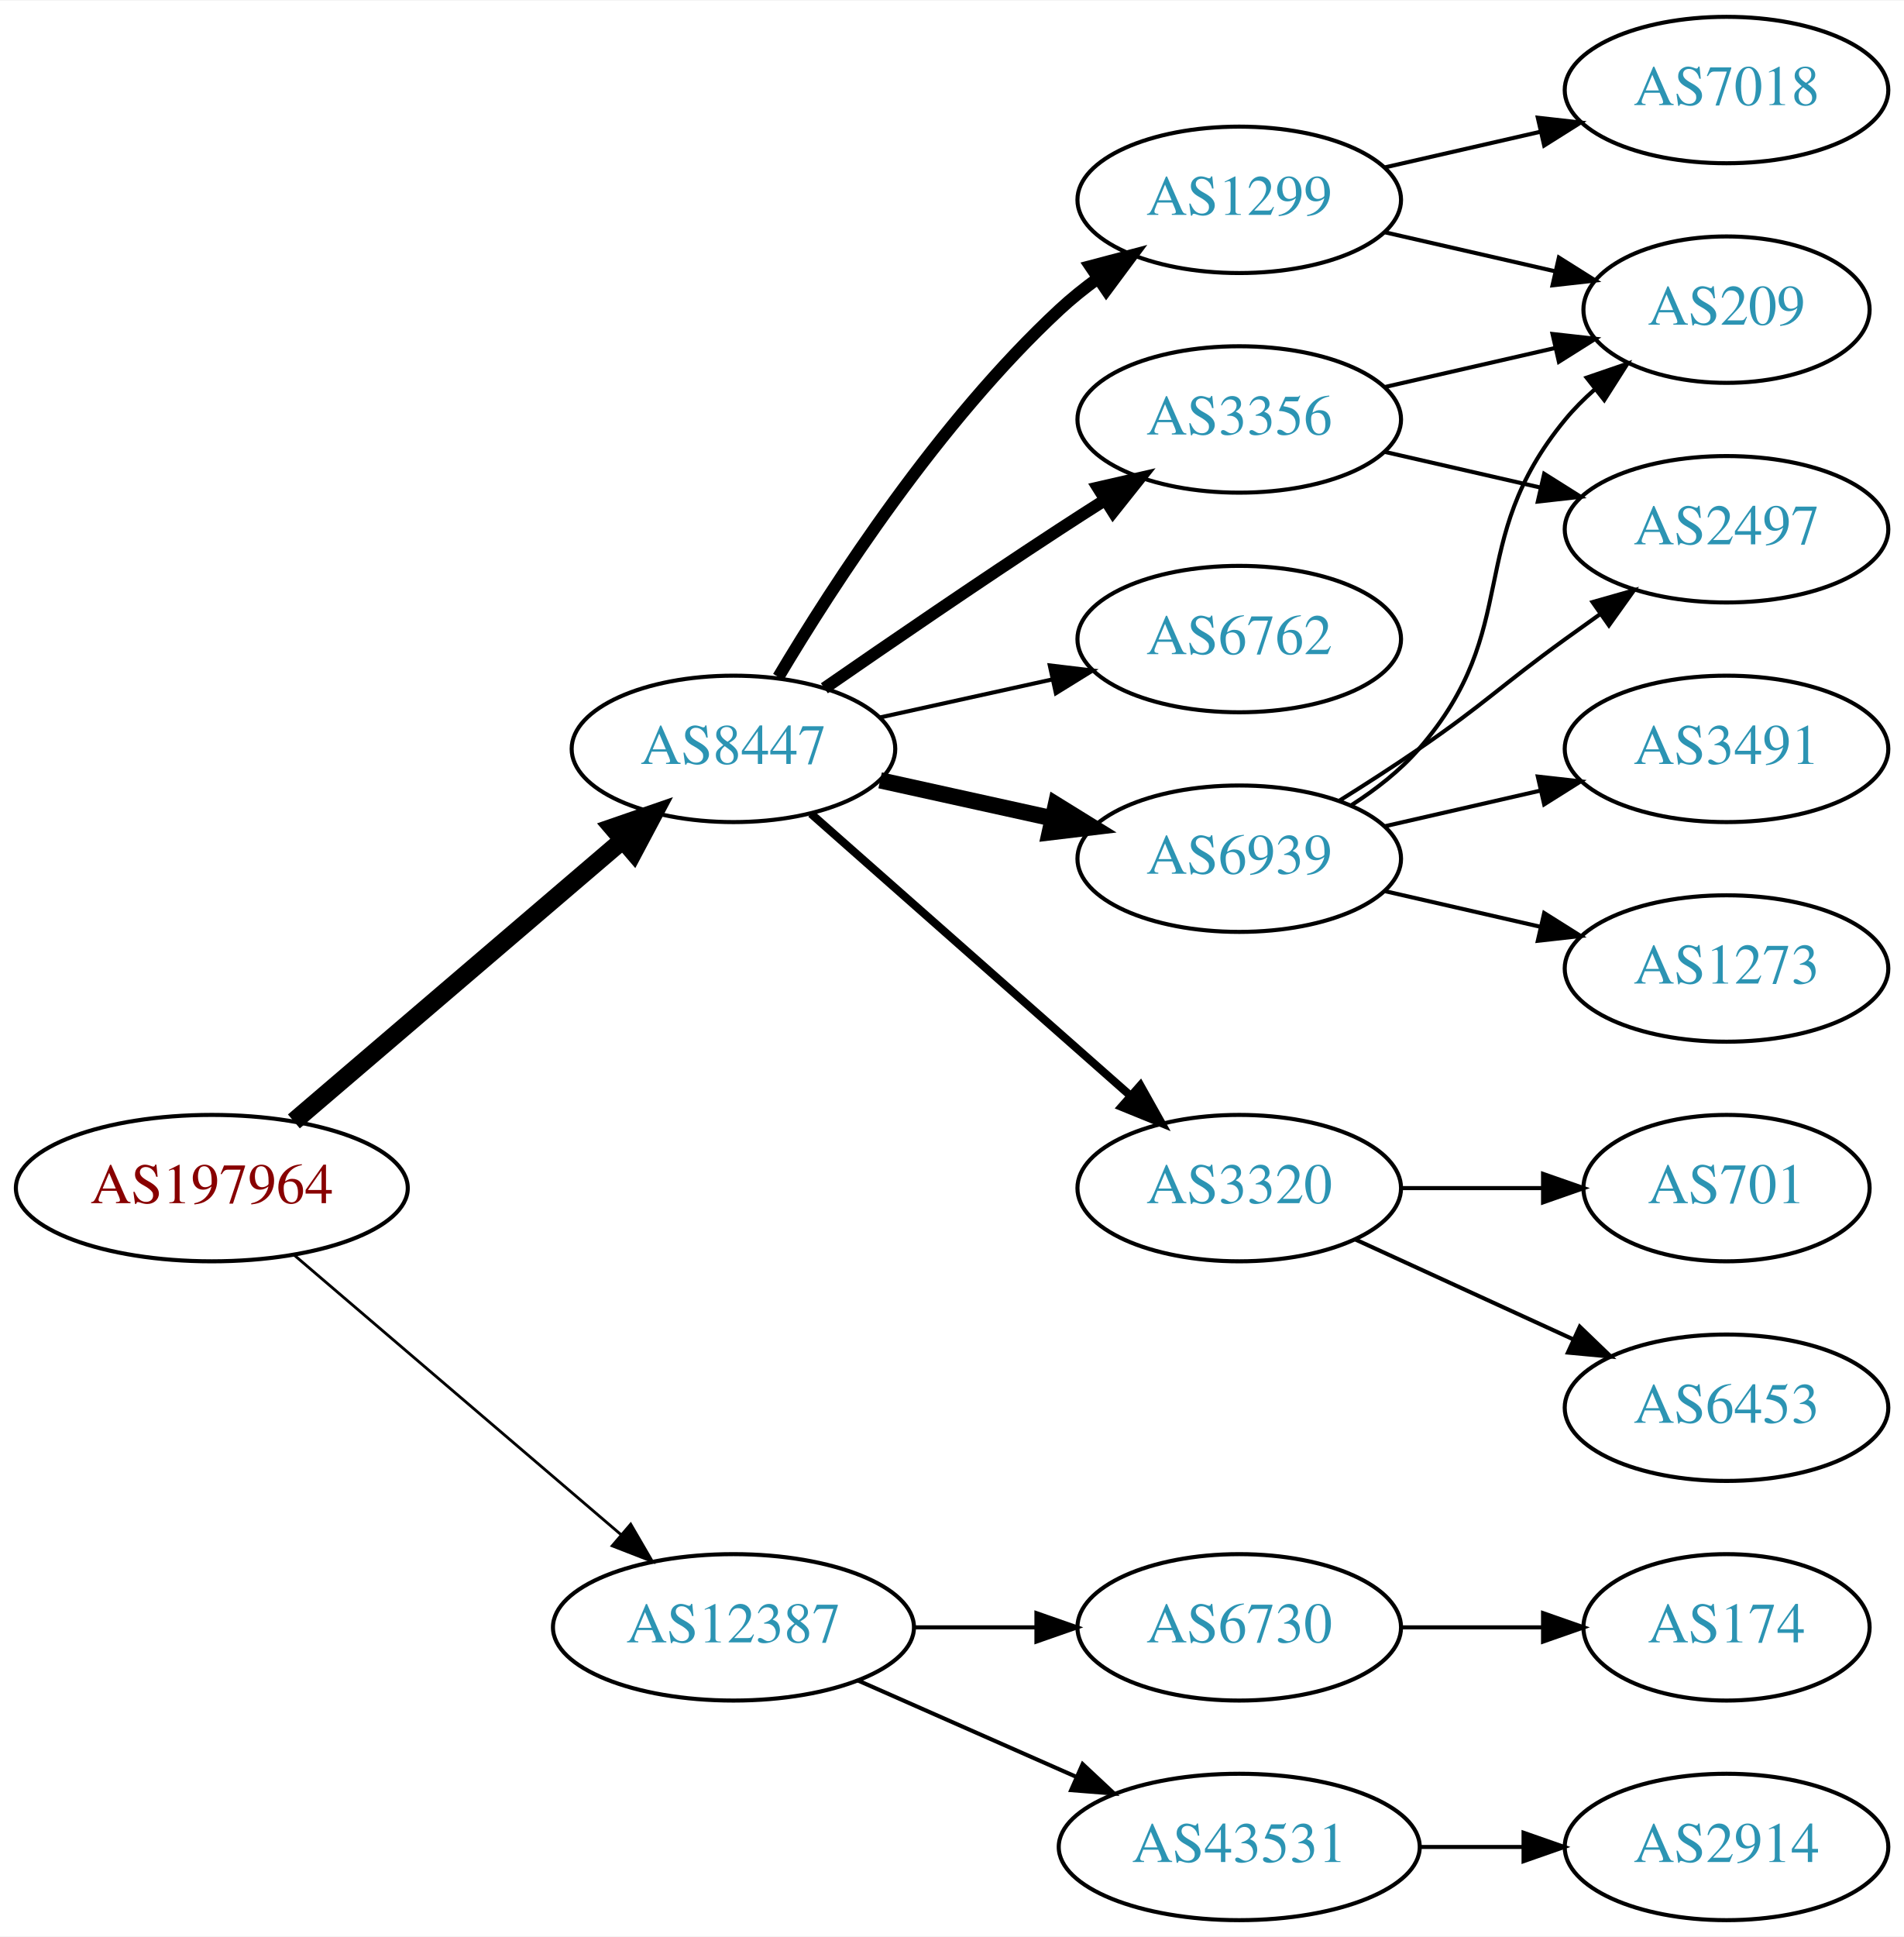
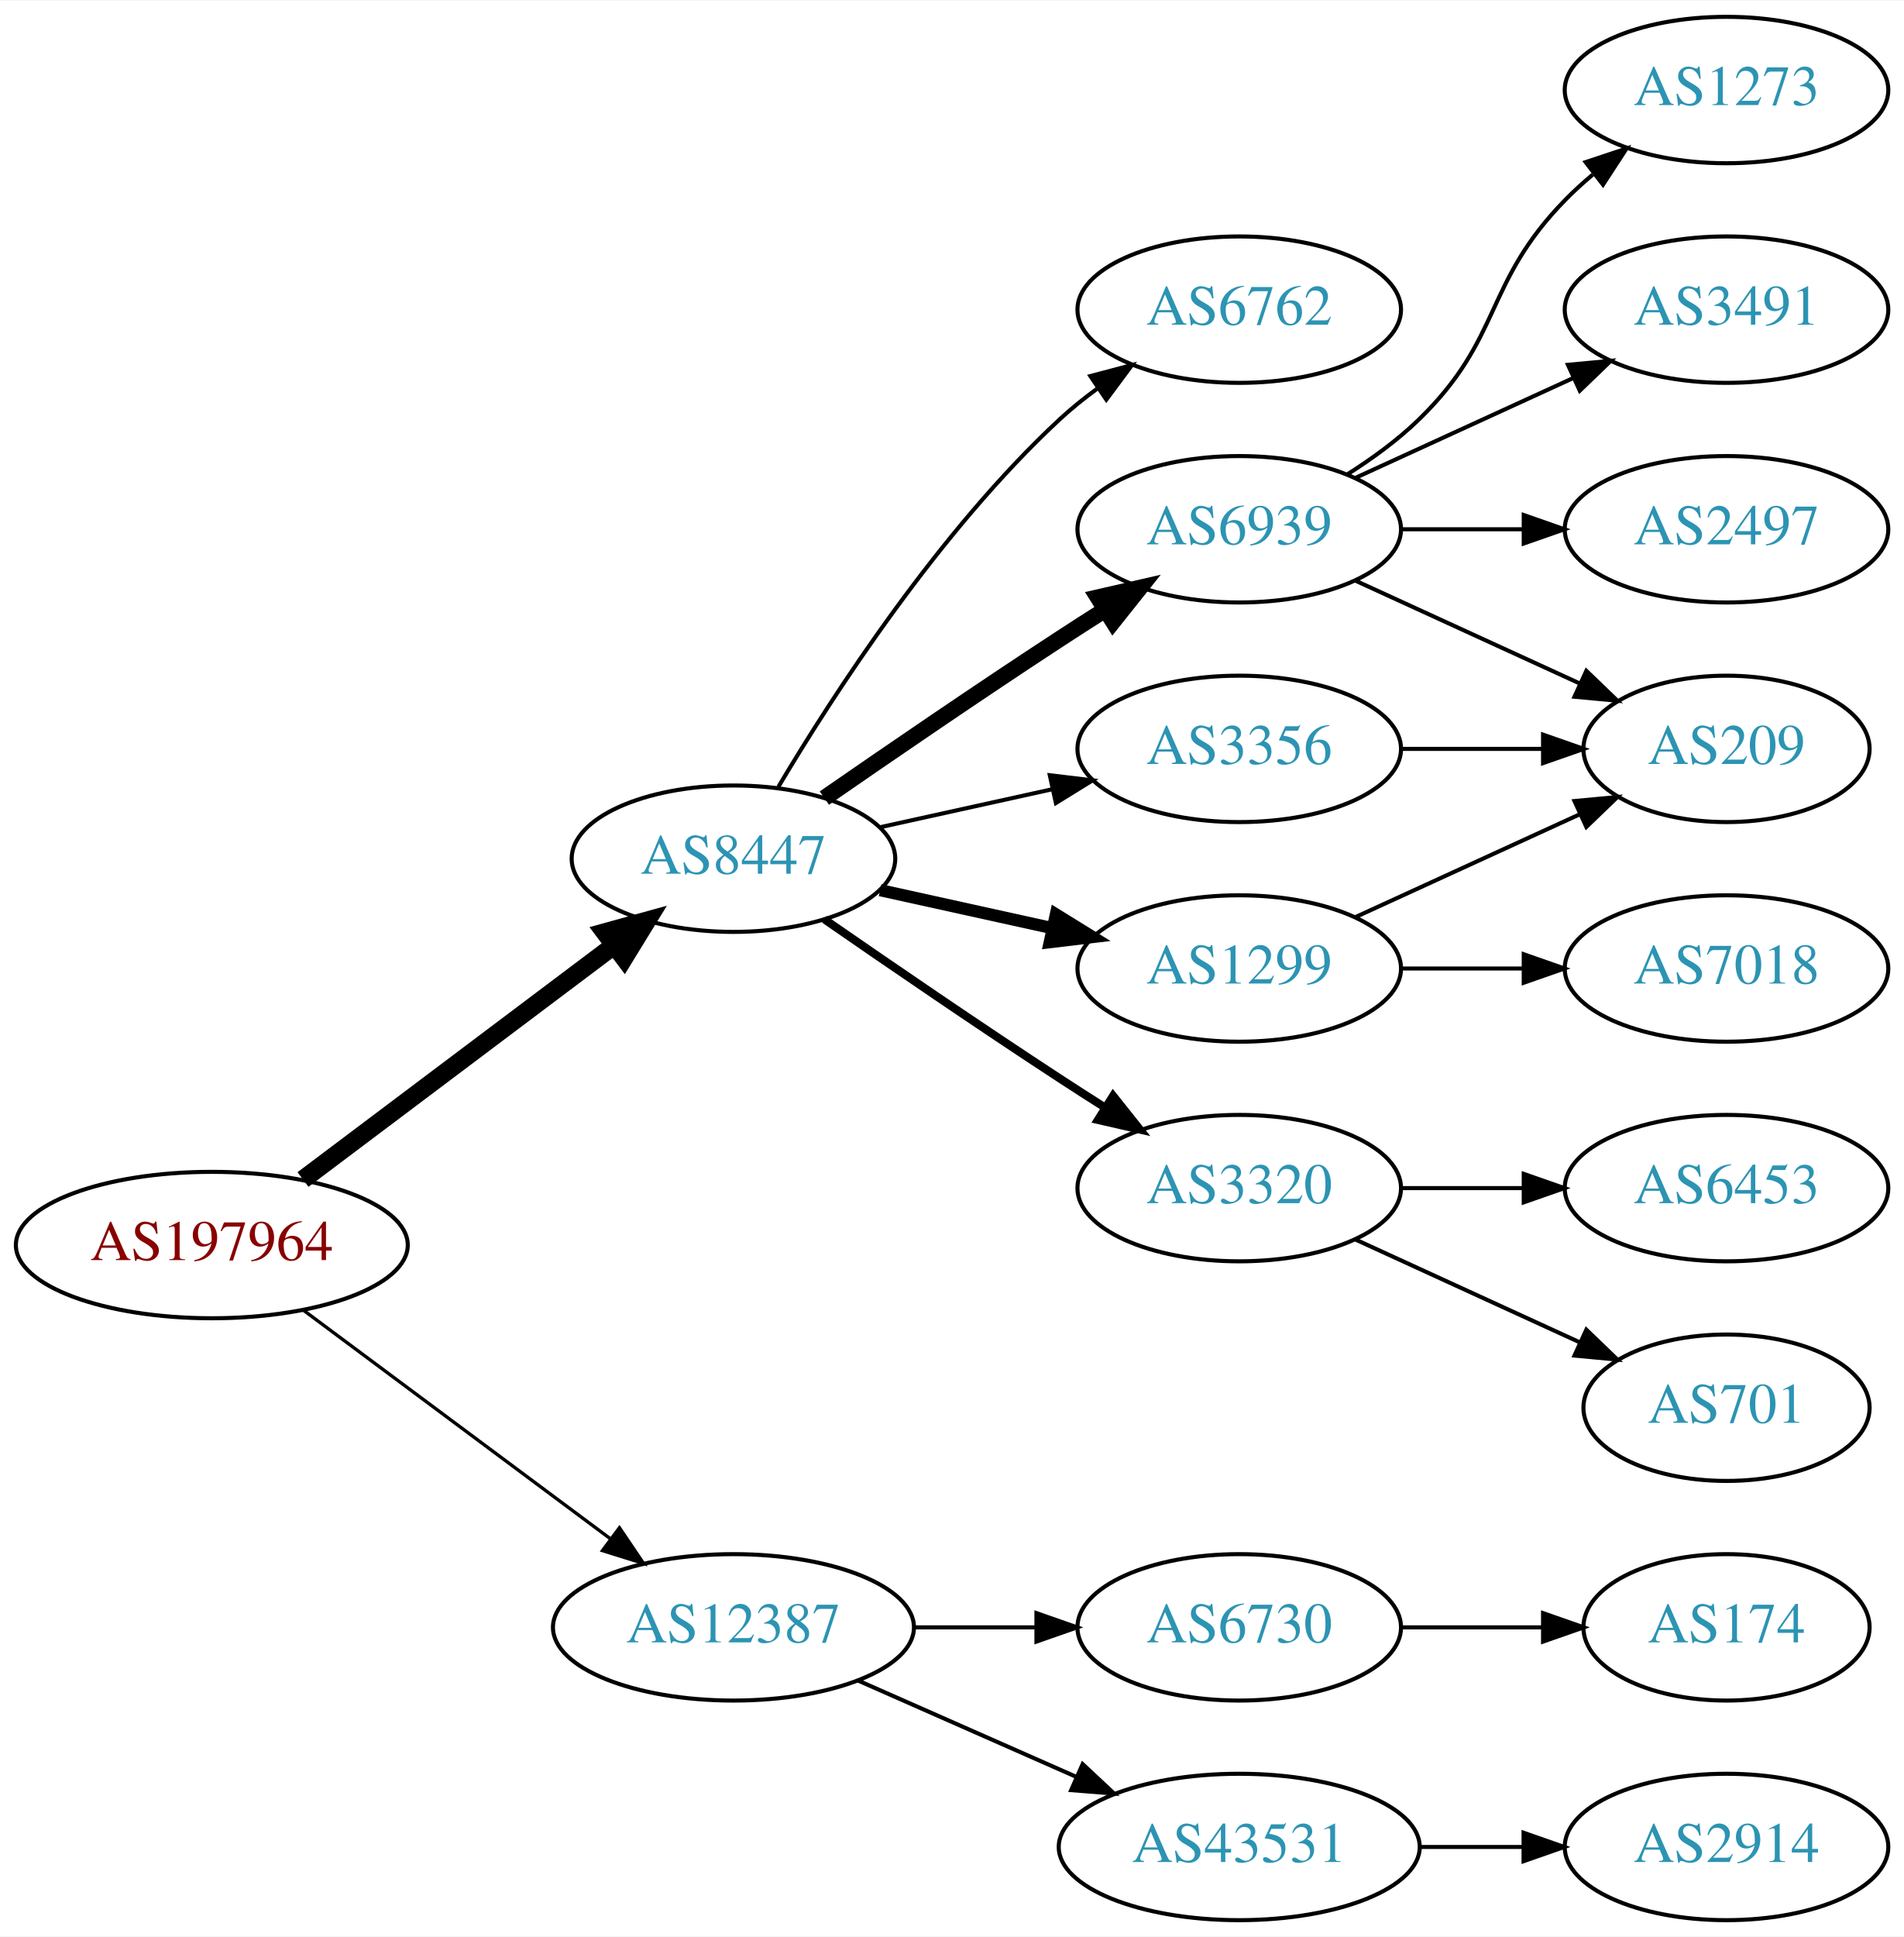
<svg xmlns="http://www.w3.org/2000/svg" xmlns:xlink="http://www.w3.org/1999/xlink" width="468pt" height="476pt" viewBox="0.00 0.00 468.27 476.00">
  <g id="graph0" class="graph" transform="scale(1 1) rotate(0) translate(4 472)">
    <polygon fill="white" stroke="none" points="-4,4 -4,-472 464.269,-472 464.269,4 -4,4" />
    <g id="node1" class="node">
      <g id="a_node1">
        <a xlink:href="/asn/197964" xlink:title="AS197964 ~ Julius Blum GmbH [AT]">
-           <ellipse fill="#ffffff" stroke="black" cx="48.096" cy="-180" rx="48.192" ry="18" />
-           <text text-anchor="middle" x="48.096" y="-176.3" font-family="Times,serif" font-size="14.00" fill="#880000">AS197964</text>
+           <ellipse fill="#ffffff" stroke="black" cx="48.096" cy="-166" rx="48.192" ry="18" />
+           <text text-anchor="middle" x="48.096" y="-162.3" font-family="Times,serif" font-size="14.00" fill="#880000">AS197964</text>
        </a>
      </g>
    </g>
    <g id="node2" class="node">
      <g id="a_node2">
        <a xlink:href="/asn/8447" xlink:title="AS8447 ~ A1 Telekom Austria AG [AT]">
-           <ellipse fill="#ffffff" stroke="black" cx="176.388" cy="-288" rx="39.794" ry="18" />
-           <text text-anchor="middle" x="176.388" y="-284.3" font-family="Times,serif" font-size="14.00" fill="#2c94b3">AS8447</text>
+           <ellipse fill="#ffffff" stroke="black" cx="176.388" cy="-261" rx="39.794" ry="18" />
+           <text text-anchor="middle" x="176.388" y="-257.3" font-family="Times,serif" font-size="14.00" fill="#2c94b3">AS8447</text>
        </a>
      </g>
    </g>
    <g id="edge1" class="edge">
-       <path fill="none" stroke="black" stroke-width="4.5" d="M68.277,-196.403C89.851,-214.852 125.018,-244.926 149.132,-265.547" />
-       <polygon fill="black" stroke="black" stroke-width="4.5" points="146.691,-268.641 156.85,-272.148 151.809,-262.656 146.691,-268.641" />
+       <path fill="none" stroke="black" stroke-width="4.5" d="M70.519,-182.115C91.579,-197.957 123.845,-222.228 147.023,-239.664" />
+       <polygon fill="black" stroke="black" stroke-width="4.5" points="144.756,-242.885 155.114,-245.75 149.49,-236.592 144.756,-242.885" />
    </g>
    <g id="node3" class="node">
      <g id="a_node3">
        <a xlink:href="/asn/12387" xlink:title="AS12387 ~ TON Total optical Networks AG [CH]">
          <ellipse fill="#ffffff" stroke="black" cx="176.388" cy="-72" rx="44.393" ry="18" />
          <text text-anchor="middle" x="176.388" y="-68.3" font-family="Times,serif" font-size="14.00" fill="#2c94b3">AS12387</text>
        </a>
      </g>
    </g>
    <g id="edge2" class="edge">
-       <path fill="none" stroke="black" stroke-width="0.692" d="M68.277,-163.597C89.727,-145.254 124.614,-115.419 148.715,-94.809" />
-       <polygon fill="black" stroke="black" stroke-width="0.692" points="151.115,-97.363 156.44,-88.203 146.565,-92.043 151.115,-97.363" />
+       <path fill="none" stroke="black" stroke-width="0.818" d="M70.519,-150.054C91.328,-134.566 123.078,-110.934 146.192,-93.731" />
+       <polygon fill="black" stroke="black" stroke-width="0.818" points="148.348,-96.489 154.28,-87.71 144.169,-90.873 148.348,-96.489" />
    </g>
    <g id="node4" class="node">
      <g id="a_node4">
        <a xlink:href="/asn/1299" xlink:title="AS1299 ~ Telia Carrier [EU]">
-           <ellipse fill="#ffffff" stroke="black" cx="300.78" cy="-423" rx="39.794" ry="18" />
-           <text text-anchor="middle" x="300.78" y="-419.3" font-family="Times,serif" font-size="14.00" fill="#2c94b3">AS1299</text>
+           <ellipse fill="#ffffff" stroke="black" cx="300.78" cy="-234" rx="39.794" ry="18" />
+           <text text-anchor="middle" x="300.78" y="-230.3" font-family="Times,serif" font-size="14.00" fill="#2c94b3">AS1299</text>
        </a>
      </g>
    </g>
    <g id="edge3" class="edge">
-       <path fill="none" stroke="black" stroke-width="3" d="M187.433,-305.671C201.004,-328.472 226.937,-368.472 256.584,-396 259.49,-398.699 262.703,-401.28 266.027,-403.703" />
-       <polygon fill="black" stroke="black" stroke-width="3" points="264.162,-406.667 274.405,-409.375 268.087,-400.87 264.162,-406.667" />
+       <path fill="none" stroke="black" stroke-width="3" d="M212.46,-253.263C225.647,-250.354 240.827,-247.005 254.793,-243.924" />
+       <polygon fill="black" stroke="black" stroke-width="3" points="255.691,-247.31 264.702,-241.738 254.183,-240.475 255.691,-247.31" />
    </g>
    <g id="node5" class="node">
      <g id="a_node5">
-         <a xlink:href="/asn/6939" xlink:title="AS6939 ~ Hurricane Electric LLC [US]">
-           <ellipse fill="#ffffff" stroke="black" cx="300.78" cy="-261" rx="39.794" ry="18" />
-           <text text-anchor="middle" x="300.78" y="-257.3" font-family="Times,serif" font-size="14.00" fill="#2c94b3">AS6939</text>
+         <a xlink:href="/asn/3320" xlink:title="AS3320 ~ DTAG [DE]">
+           <ellipse fill="#ffffff" stroke="black" cx="300.78" cy="-180" rx="39.794" ry="18" />
+           <text text-anchor="middle" x="300.78" y="-176.3" font-family="Times,serif" font-size="14.00" fill="#2c94b3">AS3320</text>
        </a>
      </g>
    </g>
    <g id="edge4" class="edge">
-       <path fill="none" stroke="black" stroke-width="4" d="M212.46,-280.263C225.647,-277.354 240.827,-274.005 254.793,-270.924" />
-       <polygon fill="black" stroke="black" stroke-width="4" points="255.691,-274.31 264.702,-268.738 254.183,-267.475 255.691,-274.31" />
+       <path fill="none" stroke="black" stroke-width="2" d="M198.745,-246.099C214.596,-235.123 236.799,-219.921 256.584,-207 260.166,-204.661 263.936,-202.241 267.696,-199.856" />
+       <polygon fill="black" stroke="black" stroke-width="2" points="269.759,-202.693 276.357,-194.404 266.03,-196.769 269.759,-202.693" />
    </g>
    <g id="node6" class="node">
      <g id="a_node6">
        <a xlink:href="/asn/3356" xlink:title="AS3356 ~ Level 3 Parent, LLC [US]">
-           <ellipse fill="#ffffff" stroke="black" cx="300.78" cy="-369" rx="39.794" ry="18" />
-           <text text-anchor="middle" x="300.78" y="-365.3" font-family="Times,serif" font-size="14.00" fill="#2c94b3">AS3356</text>
+           <ellipse fill="#ffffff" stroke="black" cx="300.78" cy="-288" rx="39.794" ry="18" />
+           <text text-anchor="middle" x="300.78" y="-284.3" font-family="Times,serif" font-size="14.00" fill="#2c94b3">AS3356</text>
        </a>
      </g>
    </g>
    <g id="edge5" class="edge">
-       <path fill="none" stroke="black" stroke-width="3" d="M198.745,-302.901C214.596,-313.877 236.799,-329.079 256.584,-342 260.166,-344.339 263.936,-346.759 267.696,-349.144" />
-       <polygon fill="black" stroke="black" stroke-width="3" points="266.03,-352.231 276.357,-354.596 269.759,-346.307 266.03,-352.231" />
+       <path fill="none" stroke="black" d="M212.46,-268.737C225.647,-271.646 240.827,-274.995 254.793,-278.076" />
+       <polygon fill="black" stroke="black" points="254.183,-281.525 264.702,-280.262 255.691,-274.69 254.183,-281.525" />
    </g>
    <g id="node7" class="node">
      <g id="a_node7">
-         <a xlink:href="/asn/3320" xlink:title="AS3320 ~ DTAG [DE]">
-           <ellipse fill="#ffffff" stroke="black" cx="300.78" cy="-180" rx="39.794" ry="18" />
-           <text text-anchor="middle" x="300.78" y="-176.3" font-family="Times,serif" font-size="14.00" fill="#2c94b3">AS3320</text>
+         <a xlink:href="/asn/6762" xlink:title="AS6762 ~ TELECOM ITALIA SPARKLE S.p.A. [IT]">
+           <ellipse fill="#ffffff" stroke="black" cx="300.78" cy="-396" rx="39.794" ry="18" />
+           <text text-anchor="middle" x="300.78" y="-392.3" font-family="Times,serif" font-size="14.00" fill="#2c94b3">AS6762</text>
        </a>
      </g>
    </g>
    <g id="edge6" class="edge">
-       <path fill="none" stroke="black" stroke-width="2" d="M195.447,-272.064C216.237,-253.719 250.542,-223.448 274.103,-202.657" />
-       <polygon fill="black" stroke="black" stroke-width="2" points="276.464,-205.242 281.646,-196.001 271.832,-199.993 276.464,-205.242" />
+       <path fill="none" stroke="black" d="M187.433,-278.671C201.004,-301.472 226.937,-341.472 256.584,-369 259.49,-371.699 262.703,-374.28 266.027,-376.703" />
+       <polygon fill="black" stroke="black" points="264.162,-379.667 274.405,-382.375 268.087,-373.87 264.162,-379.667" />
    </g>
    <g id="node8" class="node">
      <g id="a_node8">
-         <a xlink:href="/asn/6762" xlink:title="AS6762 ~ TELECOM ITALIA SPARKLE S.p.A. [IT]">
-           <ellipse fill="#ffffff" stroke="black" cx="300.78" cy="-315" rx="39.794" ry="18" />
-           <text text-anchor="middle" x="300.78" y="-311.3" font-family="Times,serif" font-size="14.00" fill="#2c94b3">AS6762</text>
+         <a xlink:href="/asn/6939" xlink:title="AS6939 ~ Hurricane Electric LLC [US]">
+           <ellipse fill="#ffffff" stroke="black" cx="300.78" cy="-342" rx="39.794" ry="18" />
+           <text text-anchor="middle" x="300.78" y="-338.3" font-family="Times,serif" font-size="14.00" fill="#2c94b3">AS6939</text>
        </a>
      </g>
    </g>
    <g id="edge7" class="edge">
-       <path fill="none" stroke="black" d="M212.46,-295.737C225.647,-298.646 240.827,-301.995 254.793,-305.076" />
-       <polygon fill="black" stroke="black" points="254.183,-308.525 264.702,-307.262 255.691,-301.69 254.183,-308.525" />
+       <path fill="none" stroke="black" stroke-width="4" d="M198.745,-275.901C214.596,-286.877 236.799,-302.079 256.584,-315 260.166,-317.339 263.936,-319.759 267.696,-322.144" />
+       <polygon fill="black" stroke="black" stroke-width="4" points="266.03,-325.231 276.357,-327.596 269.759,-319.307 266.03,-325.231" />
    </g>
    <g id="node16" class="node">
      <g id="a_node16">
+         <a xlink:href="/asn/43531" xlink:title="AS43531 ~ IX Reach Ltd [GB]">
+           <ellipse fill="#ffffff" stroke="black" cx="300.78" cy="-18" rx="44.393" ry="18" />
+           <text text-anchor="middle" x="300.78" y="-14.3" font-family="Times,serif" font-size="14.00" fill="#2c94b3">AS43531</text>
+         </a>
+       </g>
+     </g>
+     <g id="edge17" class="edge">
+       <path fill="none" stroke="black" d="M207.015,-58.928C223.132,-51.817 243.272,-42.931 260.664,-35.258" />
+       <polygon fill="black" stroke="black" points="262.264,-38.377 270.001,-31.139 259.439,-31.973 262.264,-38.377" />
+     </g>
+     <g id="node17" class="node">
+       <g id="a_node17">
        <a xlink:href="/asn/6730" xlink:title="AS6730 ~ Sunrise Communications AG [CH]">
          <ellipse fill="#ffffff" stroke="black" cx="300.78" cy="-72" rx="39.794" ry="18" />
          <text text-anchor="middle" x="300.78" y="-68.3" font-family="Times,serif" font-size="14.00" fill="#2c94b3">AS6730</text>
        </a>
      </g>
    </g>
    <g id="edge18" class="edge">
      <path fill="none" stroke="black" d="M220.883,-72C230.572,-72 240.909,-72 250.802,-72" />
      <polygon fill="black" stroke="black" points="250.904,-75.5 260.904,-72 250.904,-68.5 250.904,-75.5" />
    </g>
-     <g id="node17" class="node">
-       <g id="a_node17">
-         <a xlink:href="/asn/43531" xlink:title="AS43531 ~ IX Reach Ltd [GB]">
-           <ellipse fill="#ffffff" stroke="black" cx="300.78" cy="-18" rx="44.393" ry="18" />
-           <text text-anchor="middle" x="300.78" y="-14.3" font-family="Times,serif" font-size="14.00" fill="#2c94b3">AS43531</text>
-         </a>
-       </g>
-     </g>
-     <g id="edge19" class="edge">
-       <path fill="none" stroke="black" d="M207.015,-58.928C223.132,-51.817 243.272,-42.931 260.664,-35.258" />
-       <polygon fill="black" stroke="black" points="262.264,-38.377 270.001,-31.139 259.439,-31.973 262.264,-38.377" />
-     </g>
    <g id="node9" class="node">
      <g id="a_node9">
        <a xlink:href="/asn/7018" xlink:title="AS7018 ~ AT&amp;T Services, Inc. [US]">
-           <ellipse fill="#ffffff" stroke="black" cx="420.622" cy="-450" rx="39.794" ry="18" />
-           <text text-anchor="middle" x="420.622" y="-446.3" font-family="Times,serif" font-size="14.00" fill="#2c94b3">AS7018</text>
+           <ellipse fill="#ffffff" stroke="black" cx="420.622" cy="-234" rx="39.794" ry="18" />
+           <text text-anchor="middle" x="420.622" y="-230.3" font-family="Times,serif" font-size="14.00" fill="#2c94b3">AS7018</text>
        </a>
      </g>
    </g>
    <g id="edge8" class="edge">
-       <path fill="none" stroke="black" d="M336.499,-430.955C348.499,-433.704 362.12,-436.825 374.812,-439.733" />
-       <polygon fill="black" stroke="black" points="374.215,-443.187 384.744,-442.009 375.778,-436.364 374.215,-443.187" />
+       <path fill="none" stroke="black" d="M340.692,-234C350.246,-234 360.595,-234 370.558,-234" />
+       <polygon fill="black" stroke="black" points="370.751,-237.5 380.75,-234 370.75,-230.5 370.751,-237.5" />
    </g>
    <g id="node10" class="node">
      <g id="a_node10">
        <a xlink:href="/asn/209" xlink:title="AS209 ~ CenturyLink Communications, LLC [US]">
-           <ellipse fill="#ffffff" stroke="black" cx="420.622" cy="-396" rx="35.194" ry="18" />
-           <text text-anchor="middle" x="420.622" y="-392.3" font-family="Times,serif" font-size="14.00" fill="#2c94b3">AS209</text>
+           <ellipse fill="#ffffff" stroke="black" cx="420.622" cy="-288" rx="35.194" ry="18" />
+           <text text-anchor="middle" x="420.622" y="-284.3" font-family="Times,serif" font-size="14.00" fill="#2c94b3">AS209</text>
        </a>
      </g>
    </g>
    <g id="edge9" class="edge">
-       <path fill="none" stroke="black" d="M336.499,-415.045C349.592,-412.045 364.614,-408.604 378.255,-405.478" />
-       <polygon fill="black" stroke="black" points="379.396,-408.807 388.362,-403.162 377.833,-401.984 379.396,-408.807" />
-     </g>
-     <g id="edge12" class="edge">
-       <path fill="none" stroke="black" d="M328.378,-274.164C334.378,-278.019 340.336,-282.659 344.976,-288 370.81,-317.742 355.911,-338.606 380.976,-369 383.111,-371.589 385.553,-374.041 388.15,-376.334" />
-       <polygon fill="black" stroke="black" points="386.227,-379.275 396.249,-382.712 390.558,-373.775 386.227,-379.275" />
+       <path fill="none" stroke="black" d="M329.409,-246.661C345.825,-254.183 366.806,-263.798 384.403,-271.861" />
+       <polygon fill="black" stroke="black" points="383.232,-275.174 393.781,-276.158 386.148,-268.811 383.232,-275.174" />
    </g>
    <g id="node11" class="node">
      <g id="a_node11">
-         <a xlink:href="/asn/1273" xlink:title="AS1273 ~ Vodafone Group PLC [EU]">
-           <ellipse fill="#ffffff" stroke="black" cx="420.622" cy="-234" rx="39.794" ry="18" />
-           <text text-anchor="middle" x="420.622" y="-230.3" font-family="Times,serif" font-size="14.00" fill="#2c94b3">AS1273</text>
+         <a xlink:href="/asn/6453" xlink:title="AS6453 ~ TATA COMMUNICATIONS (AMERICA) INC [US]">
+           <ellipse fill="#ffffff" stroke="black" cx="420.622" cy="-180" rx="39.794" ry="18" />
+           <text text-anchor="middle" x="420.622" y="-176.3" font-family="Times,serif" font-size="14.00" fill="#2c94b3">AS6453</text>
        </a>
      </g>
    </g>
    <g id="edge10" class="edge">
-       <path fill="none" stroke="black" d="M336.499,-253.045C348.499,-250.296 362.12,-247.175 374.812,-244.267" />
-       <polygon fill="black" stroke="black" points="375.778,-247.636 384.744,-241.991 374.215,-240.813 375.778,-247.636" />
+       <path fill="none" stroke="black" d="M340.692,-180C350.246,-180 360.595,-180 370.558,-180" />
+       <polygon fill="black" stroke="black" points="370.751,-183.5 380.75,-180 370.75,-176.5 370.751,-183.5" />
    </g>
    <g id="node12" class="node">
      <g id="a_node12">
-         <a xlink:href="/asn/3491" xlink:title="AS3491 ~ PCCW Global, Inc. [US]">
-           <ellipse fill="#ffffff" stroke="black" cx="420.622" cy="-288" rx="39.794" ry="18" />
-           <text text-anchor="middle" x="420.622" y="-284.3" font-family="Times,serif" font-size="14.00" fill="#2c94b3">AS3491</text>
+         <a xlink:href="/asn/701" xlink:title="AS701 ~ UUNET [US]">
+           <ellipse fill="#ffffff" stroke="black" cx="420.622" cy="-126" rx="35.194" ry="18" />
+           <text text-anchor="middle" x="420.622" y="-122.3" font-family="Times,serif" font-size="14.00" fill="#2c94b3">AS701</text>
        </a>
      </g>
    </g>
    <g id="edge11" class="edge">
-       <path fill="none" stroke="black" d="M336.499,-268.955C348.499,-271.704 362.12,-274.825 374.812,-277.733" />
-       <polygon fill="black" stroke="black" points="374.215,-281.187 384.744,-280.009 375.778,-274.364 374.215,-281.187" />
+       <path fill="none" stroke="black" d="M329.409,-167.339C345.825,-159.817 366.806,-150.202 384.403,-142.139" />
+       <polygon fill="black" stroke="black" points="386.148,-145.189 393.781,-137.842 383.232,-138.826 386.148,-145.189" />
+     </g>
+     <g id="edge12" class="edge">
+       <path fill="none" stroke="black" d="M340.692,-288C351.779,-288 363.939,-288 375.321,-288" />
+       <polygon fill="black" stroke="black" points="375.503,-291.5 385.503,-288 375.503,-284.5 375.503,-291.5" />
+     </g>
+     <g id="edge13" class="edge">
+       <path fill="none" stroke="black" d="M329.409,-329.339C345.825,-321.817 366.806,-312.202 384.403,-304.139" />
+       <polygon fill="black" stroke="black" points="386.148,-307.189 393.781,-299.842 383.232,-300.826 386.148,-307.189" />
    </g>
    <g id="node13" class="node">
      <g id="a_node13">
+         <a xlink:href="/asn/1273" xlink:title="AS1273 ~ Vodafone Group PLC [EU]">
+           <ellipse fill="#ffffff" stroke="black" cx="420.622" cy="-450" rx="39.794" ry="18" />
+           <text text-anchor="middle" x="420.622" y="-446.3" font-family="Times,serif" font-size="14.00" fill="#2c94b3">AS1273</text>
+         </a>
+       </g>
+     </g>
+     <g id="edge14" class="edge">
+       <path fill="none" stroke="black" d="M327.309,-355.462C333.472,-359.362 339.773,-363.948 344.976,-369 365.669,-389.094 360.803,-402.383 380.976,-423 383.069,-425.139 385.352,-427.218 387.729,-429.21" />
+       <polygon fill="black" stroke="black" points="385.972,-432.275 396.028,-435.611 390.247,-426.732 385.972,-432.275" />
+     </g>
+     <g id="node14" class="node">
+       <g id="a_node14">
+         <a xlink:href="/asn/3491" xlink:title="AS3491 ~ PCCW Global, Inc. [US]">
+           <ellipse fill="#ffffff" stroke="black" cx="420.622" cy="-396" rx="39.794" ry="18" />
+           <text text-anchor="middle" x="420.622" y="-392.3" font-family="Times,serif" font-size="14.00" fill="#2c94b3">AS3491</text>
+         </a>
+       </g>
+     </g>
+     <g id="edge15" class="edge">
+       <path fill="none" stroke="black" d="M329.409,-354.661C345.366,-361.973 365.636,-371.261 382.919,-379.181" />
+       <polygon fill="black" stroke="black" points="381.617,-382.435 392.167,-383.419 384.534,-376.071 381.617,-382.435" />
+     </g>
+     <g id="node15" class="node">
+       <g id="a_node15">
        <a xlink:href="/asn/2497" xlink:title="AS2497 ~ Internet Initiative Japan Inc. [JP]">
          <ellipse fill="#ffffff" stroke="black" cx="420.622" cy="-342" rx="39.794" ry="18" />
          <text text-anchor="middle" x="420.622" y="-338.3" font-family="Times,serif" font-size="14.00" fill="#2c94b3">AS2497</text>
        </a>
      </g>
    </g>
-     <g id="edge13" class="edge">
-       <path fill="none" stroke="black" d="M325.328,-275.216C331.77,-279.24 338.703,-283.699 344.976,-288 361.47,-299.311 364.776,-303.271 380.976,-315 383.779,-317.029 386.71,-319.125 389.651,-321.21" />
-       <polygon fill="black" stroke="black" points="387.673,-324.097 397.865,-326.991 391.702,-318.373 387.673,-324.097" />
-     </g>
-     <g id="edge15" class="edge">
-       <path fill="none" stroke="black" d="M336.499,-376.955C349.592,-379.955 364.614,-383.396 378.255,-386.522" />
-       <polygon fill="black" stroke="black" points="377.833,-390.016 388.362,-388.838 379.396,-383.193 377.833,-390.016" />
-     </g>
-     <g id="edge14" class="edge">
-       <path fill="none" stroke="black" d="M336.499,-361.045C348.499,-358.296 362.12,-355.175 374.812,-352.267" />
-       <polygon fill="black" stroke="black" points="375.778,-355.636 384.744,-349.991 374.215,-348.813 375.778,-355.636" />
-     </g>
-     <g id="node14" class="node">
-       <g id="a_node14">
-         <a xlink:href="/asn/6453" xlink:title="AS6453 ~ TATA COMMUNICATIONS (AMERICA) INC [US]">
-           <ellipse fill="#ffffff" stroke="black" cx="420.622" cy="-126" rx="39.794" ry="18" />
-           <text text-anchor="middle" x="420.622" y="-122.3" font-family="Times,serif" font-size="14.00" fill="#2c94b3">AS6453</text>
-         </a>
-       </g>
-     </g>
    <g id="edge16" class="edge">
-       <path fill="none" stroke="black" d="M329.409,-167.339C345.366,-160.027 365.636,-150.739 382.919,-142.819" />
-       <polygon fill="black" stroke="black" points="384.534,-145.929 392.167,-138.581 381.617,-139.565 384.534,-145.929" />
-     </g>
-     <g id="node15" class="node">
-       <g id="a_node15">
-         <a xlink:href="/asn/701" xlink:title="AS701 ~ UUNET [US]">
-           <ellipse fill="#ffffff" stroke="black" cx="420.622" cy="-180" rx="35.194" ry="18" />
-           <text text-anchor="middle" x="420.622" y="-176.3" font-family="Times,serif" font-size="14.00" fill="#2c94b3">AS701</text>
-         </a>
-       </g>
-     </g>
-     <g id="edge17" class="edge">
-       <path fill="none" stroke="black" d="M340.692,-180C351.779,-180 363.939,-180 375.321,-180" />
-       <polygon fill="black" stroke="black" points="375.503,-183.5 385.503,-180 375.503,-176.5 375.503,-183.5" />
+       <path fill="none" stroke="black" d="M340.692,-342C350.246,-342 360.595,-342 370.558,-342" />
+       <polygon fill="black" stroke="black" points="370.751,-345.5 380.75,-342 370.75,-338.5 370.751,-345.5" />
    </g>
    <g id="node18" class="node">
      <g id="a_node18">
+         <a xlink:href="/asn/2914" xlink:title="AS2914 ~ NTT America, Inc. [US]">
+           <ellipse fill="#ffffff" stroke="black" cx="420.622" cy="-18" rx="39.794" ry="18" />
+           <text text-anchor="middle" x="420.622" y="-14.3" font-family="Times,serif" font-size="14.00" fill="#2c94b3">AS2914</text>
+         </a>
+       </g>
+     </g>
+     <g id="edge19" class="edge">
+       <path fill="none" stroke="black" d="M344.991,-18C353.303,-18 362.066,-18 370.548,-18" />
+       <polygon fill="black" stroke="black" points="370.707,-21.5 380.707,-18 370.707,-14.5 370.707,-21.5" />
+     </g>
+     <g id="node19" class="node">
+       <g id="a_node19">
        <a xlink:href="/asn/174" xlink:title="AS174 ~ Cogent Communications [US]">
          <ellipse fill="#ffffff" stroke="black" cx="420.622" cy="-72" rx="35.194" ry="18" />
          <text text-anchor="middle" x="420.622" y="-68.3" font-family="Times,serif" font-size="14.00" fill="#2c94b3">AS174</text>
        </a>
      </g>
    </g>
    <g id="edge20" class="edge">
      <path fill="none" stroke="black" d="M340.692,-72C351.779,-72 363.939,-72 375.321,-72" />
      <polygon fill="black" stroke="black" points="375.503,-75.5 385.503,-72 375.503,-68.5 375.503,-75.5" />
    </g>
-     <g id="node19" class="node">
-       <g id="a_node19">
-         <a xlink:href="/asn/2914" xlink:title="AS2914 ~ NTT America, Inc. [US]">
-           <ellipse fill="#ffffff" stroke="black" cx="420.622" cy="-18" rx="39.794" ry="18" />
-           <text text-anchor="middle" x="420.622" y="-14.3" font-family="Times,serif" font-size="14.00" fill="#2c94b3">AS2914</text>
-         </a>
-       </g>
-     </g>
-     <g id="edge21" class="edge">
-       <path fill="none" stroke="black" d="M344.991,-18C353.303,-18 362.066,-18 370.548,-18" />
-       <polygon fill="black" stroke="black" points="370.707,-21.5 380.707,-18 370.707,-14.5 370.707,-21.5" />
-     </g>
  </g>
</svg>
